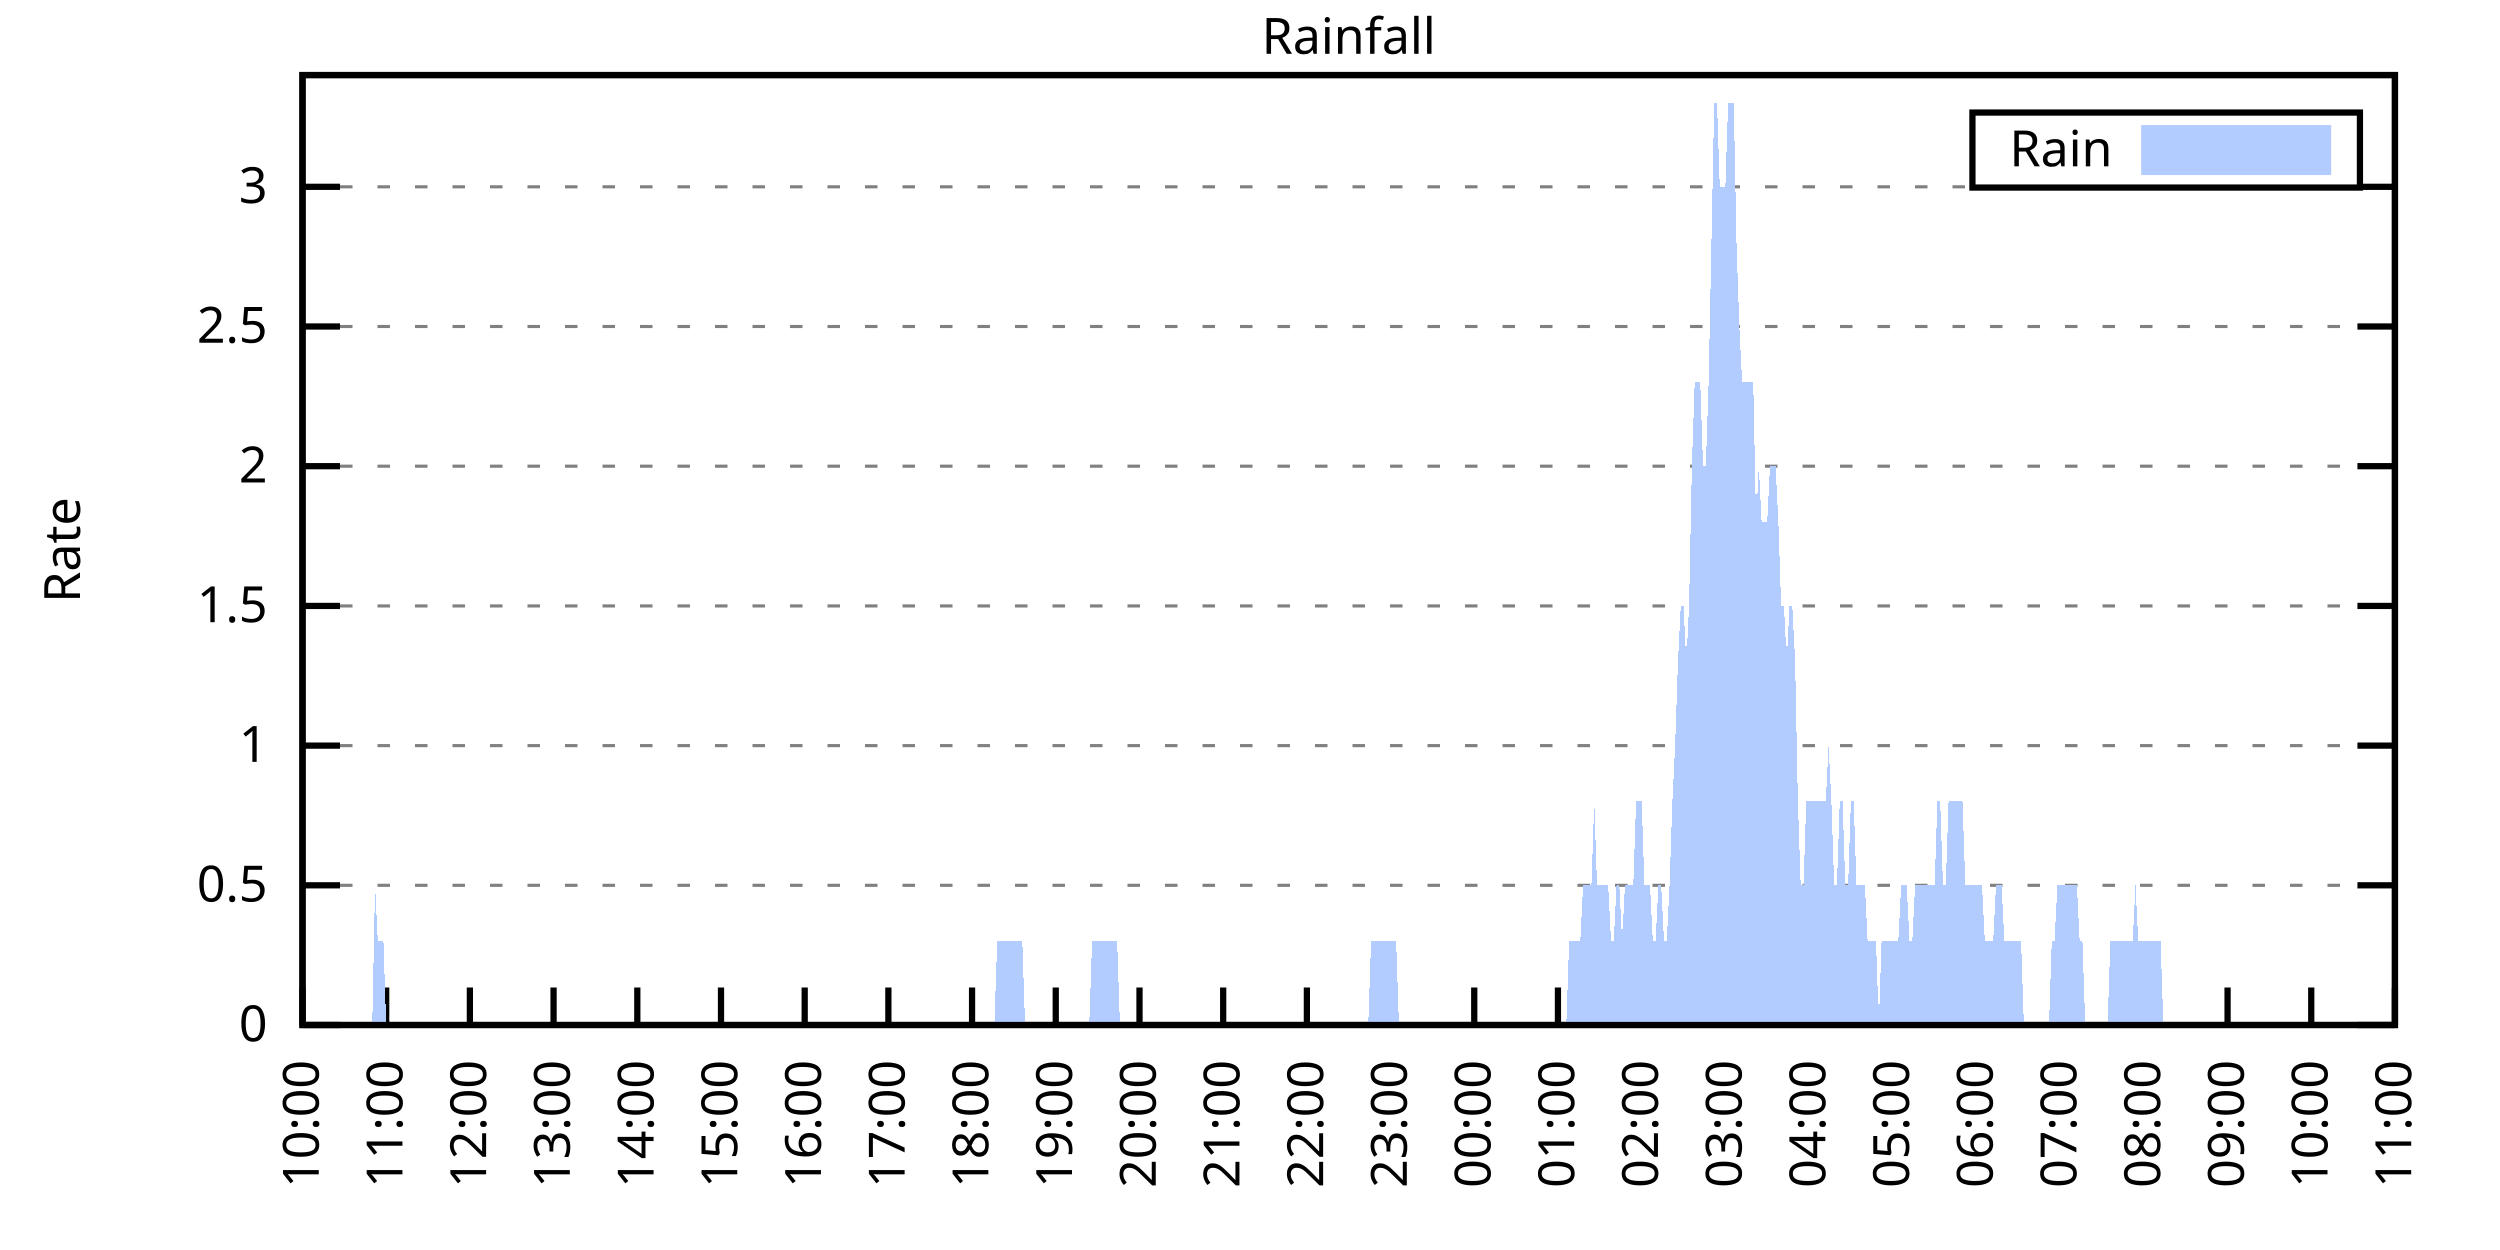
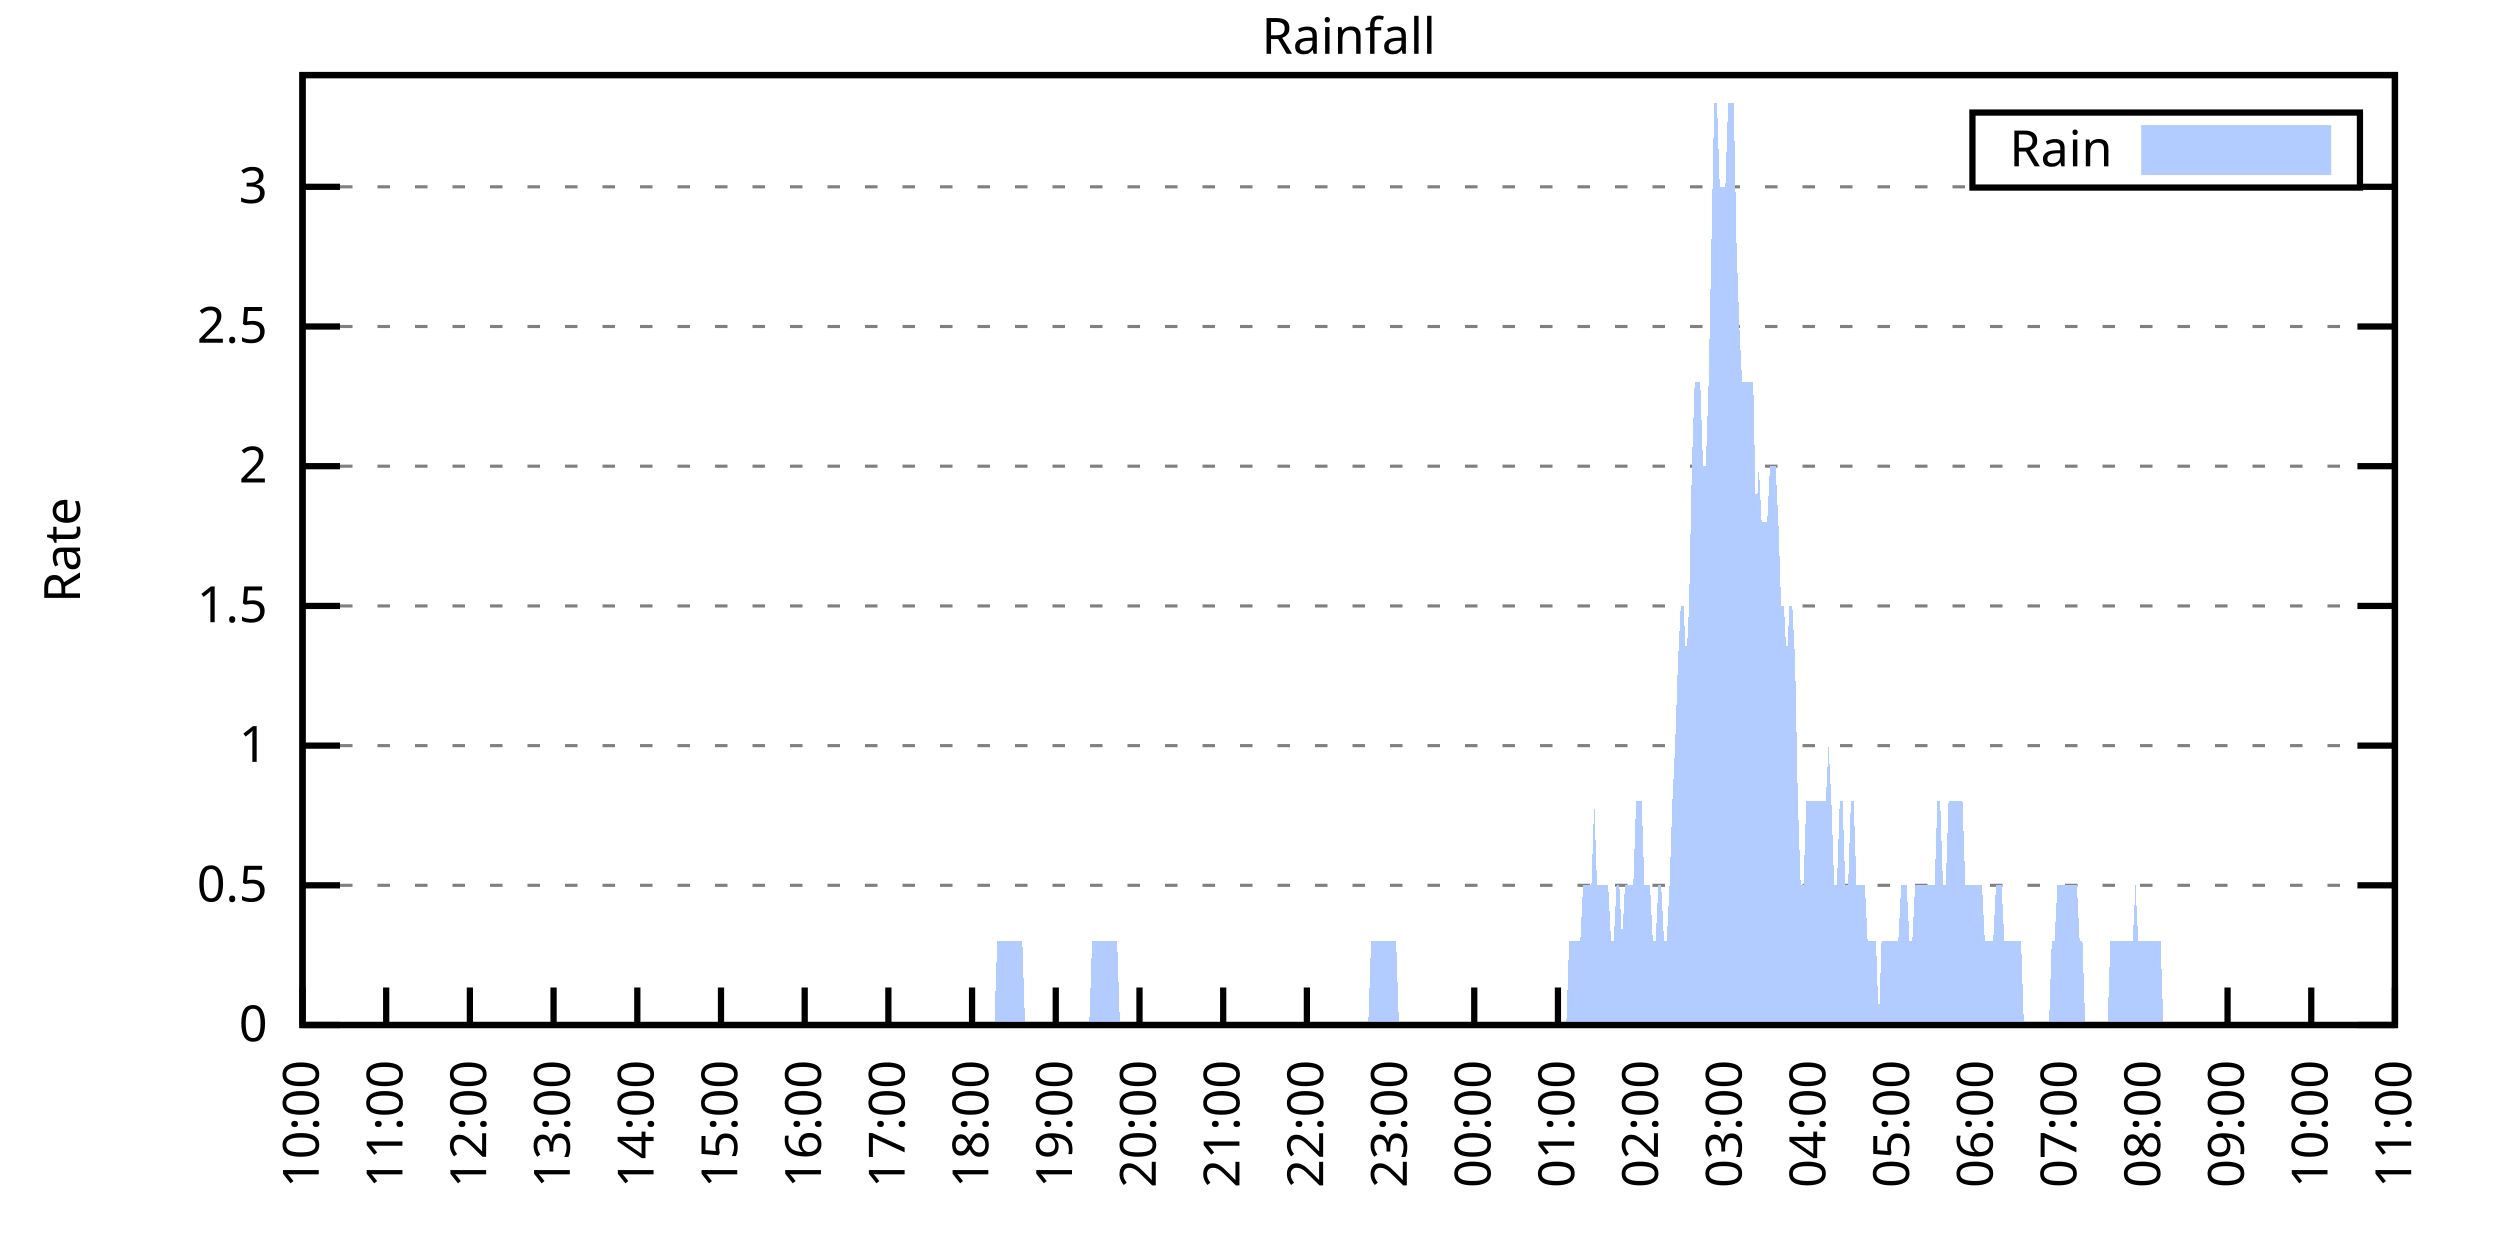
<svg xmlns="http://www.w3.org/2000/svg" xmlns:xlink="http://www.w3.org/1999/xlink" width="400" height="200" viewBox="0 0 400 200">
  <g id="gnuplot_canvas">
    <rect x="0" y="0" width="400" height="200" fill="none" />
    <defs>
      <circle id="gpDot" r="0.5" stroke-width="0.5" stroke="currentColor" />
      <path id="gpPt0" stroke-width="0.333" stroke="currentColor" d="M-1,0 h2 M0,-1 v2" />
      <path id="gpPt1" stroke-width="0.333" stroke="currentColor" d="M-1,-1 L1,1 M1,-1 L-1,1" />
      <path id="gpPt2" stroke-width="0.333" stroke="currentColor" d="M-1,0 L1,0 M0,-1 L0,1 M-1,-1 L1,1 M-1,1 L1,-1" />
      <rect id="gpPt3" stroke-width="0.333" stroke="currentColor" x="-1" y="-1" width="2" height="2" />
      <rect id="gpPt4" stroke-width="0.333" stroke="currentColor" fill="currentColor" x="-1" y="-1" width="2" height="2" />
      <circle id="gpPt5" stroke-width="0.333" stroke="currentColor" cx="0" cy="0" r="1" />
      <use xlink:href="#gpPt5" id="gpPt6" fill="currentColor" stroke="none" />
      <path id="gpPt7" stroke-width="0.333" stroke="currentColor" d="M0,-1.33 L-1.33,0.67 L1.33,0.67 z" />
      <use xlink:href="#gpPt7" id="gpPt8" fill="currentColor" stroke="none" />
      <use xlink:href="#gpPt7" id="gpPt9" stroke="currentColor" transform="rotate(180)" />
      <use xlink:href="#gpPt9" id="gpPt10" fill="currentColor" stroke="none" />
      <use xlink:href="#gpPt3" id="gpPt11" stroke="currentColor" transform="rotate(45)" />
      <use xlink:href="#gpPt11" id="gpPt12" fill="currentColor" stroke="none" />
      <path id="gpPt13" stroke-width="0.333" stroke="currentColor" d="M0,1.330 L1.265,0.411 L0.782,-1.067 L-0.782,-1.076 L-1.265,0.411 z" />
      <use xlink:href="#gpPt13" id="gpPt14" fill="currentColor" stroke="none" />
      <filter id="textbox" filterUnits="objectBoundingBox" x="0" y="0" height="1" width="1">
        <feFlood flood-color="white" flood-opacity="1" result="bgnd" />
        <feComposite in="SourceGraphic" in2="bgnd" operator="atop" />
      </filter>
      <filter id="greybox" filterUnits="objectBoundingBox" x="0" y="0" height="1" width="1">
        <feFlood flood-color="lightgrey" flood-opacity="1" result="grey" />
        <feComposite in="SourceGraphic" in2="grey" operator="atop" />
      </filter>
    </defs>
    <g fill="none" color="white" stroke="currentColor" stroke-width="1.00" stroke-linecap="butt" stroke-linejoin="miter">
</g>
    <g fill="none" color="black" stroke="currentColor" stroke-width="1.00" stroke-linecap="butt" stroke-linejoin="miter">
      <g stroke="none" shape-rendering="crispEdges">
        <polygon fill="rgb(255, 255, 255)" points="48.40,164.00 383.18,164.00 383.18,12.02 48.40,12.02 " />
      </g>
    </g>
    <g fill="none" color="black" stroke="currentColor" stroke-width="1.00" stroke-linecap="butt" stroke-linejoin="miter">
</g>
    <g fill="none" color="black" stroke="black" stroke-width="0.50" stroke-linecap="butt" stroke-linejoin="miter">
</g>
    <g fill="none" color="gray" stroke="currentColor" stroke-width="0.50" stroke-linecap="butt" stroke-linejoin="miter">
      <path stroke="gray" stroke-dasharray="2,4" class="gridline" d="M48.40,164.00 L383.19,164.00  " />
    </g>
    <g fill="none" color="gray" stroke="gray" stroke-width="1.00" stroke-linecap="butt" stroke-linejoin="miter">
</g>
    <g fill="none" color="black" stroke="currentColor" stroke-width="1.00" stroke-linecap="butt" stroke-linejoin="miter">
      <path stroke="black" d="M48.40,164.00 L54.40,164.00 M383.19,164.00 L377.19,164.00  " />
      <g transform="translate(42.80,166.60)" stroke="none" fill="black" font-family="Sans" font-size="8.00" text-anchor="end">
        <text>
          <tspan font-family="Sans"> 0</tspan>
        </text>
      </g>
    </g>
    <g fill="none" color="black" stroke="currentColor" stroke-width="1.00" stroke-linecap="butt" stroke-linejoin="miter">
</g>
    <g fill="none" color="black" stroke="black" stroke-width="0.50" stroke-linecap="butt" stroke-linejoin="miter">
</g>
    <g fill="none" color="gray" stroke="currentColor" stroke-width="0.50" stroke-linecap="butt" stroke-linejoin="miter">
      <path stroke="gray" stroke-dasharray="2,4" class="gridline" d="M48.40,141.65 L383.19,141.65  " />
    </g>
    <g fill="none" color="gray" stroke="gray" stroke-width="1.00" stroke-linecap="butt" stroke-linejoin="miter">
</g>
    <g fill="none" color="black" stroke="currentColor" stroke-width="1.00" stroke-linecap="butt" stroke-linejoin="miter">
      <path stroke="black" d="M48.40,141.65 L54.40,141.65 M383.19,141.65 L377.19,141.65  " />
      <g transform="translate(42.80,144.25)" stroke="none" fill="black" font-family="Sans" font-size="8.00" text-anchor="end">
        <text>
          <tspan font-family="Sans"> 0.5</tspan>
        </text>
      </g>
    </g>
    <g fill="none" color="black" stroke="currentColor" stroke-width="1.00" stroke-linecap="butt" stroke-linejoin="miter">
</g>
    <g fill="none" color="black" stroke="black" stroke-width="0.50" stroke-linecap="butt" stroke-linejoin="miter">
</g>
    <g fill="none" color="gray" stroke="currentColor" stroke-width="0.50" stroke-linecap="butt" stroke-linejoin="miter">
      <path stroke="gray" stroke-dasharray="2,4" class="gridline" d="M48.40,119.30 L383.19,119.30  " />
    </g>
    <g fill="none" color="gray" stroke="gray" stroke-width="1.00" stroke-linecap="butt" stroke-linejoin="miter">
</g>
    <g fill="none" color="black" stroke="currentColor" stroke-width="1.00" stroke-linecap="butt" stroke-linejoin="miter">
      <path stroke="black" d="M48.40,119.30 L54.40,119.30 M383.19,119.30 L377.19,119.30  " />
      <g transform="translate(42.80,121.90)" stroke="none" fill="black" font-family="Sans" font-size="8.00" text-anchor="end">
        <text>
          <tspan font-family="Sans"> 1</tspan>
        </text>
      </g>
    </g>
    <g fill="none" color="black" stroke="currentColor" stroke-width="1.00" stroke-linecap="butt" stroke-linejoin="miter">
</g>
    <g fill="none" color="black" stroke="black" stroke-width="0.50" stroke-linecap="butt" stroke-linejoin="miter">
</g>
    <g fill="none" color="gray" stroke="currentColor" stroke-width="0.50" stroke-linecap="butt" stroke-linejoin="miter">
      <path stroke="gray" stroke-dasharray="2,4" class="gridline" d="M48.40,96.95 L383.19,96.95  " />
    </g>
    <g fill="none" color="gray" stroke="gray" stroke-width="1.00" stroke-linecap="butt" stroke-linejoin="miter">
</g>
    <g fill="none" color="black" stroke="currentColor" stroke-width="1.00" stroke-linecap="butt" stroke-linejoin="miter">
      <path stroke="black" d="M48.40,96.95 L54.40,96.95 M383.19,96.95 L377.19,96.95  " />
      <g transform="translate(42.80,99.55)" stroke="none" fill="black" font-family="Sans" font-size="8.00" text-anchor="end">
        <text>
          <tspan font-family="Sans"> 1.5</tspan>
        </text>
      </g>
    </g>
    <g fill="none" color="black" stroke="currentColor" stroke-width="1.00" stroke-linecap="butt" stroke-linejoin="miter">
</g>
    <g fill="none" color="black" stroke="black" stroke-width="0.50" stroke-linecap="butt" stroke-linejoin="miter">
</g>
    <g fill="none" color="gray" stroke="currentColor" stroke-width="0.50" stroke-linecap="butt" stroke-linejoin="miter">
      <path stroke="gray" stroke-dasharray="2,4" class="gridline" d="M48.40,74.59 L383.19,74.59  " />
    </g>
    <g fill="none" color="gray" stroke="gray" stroke-width="1.00" stroke-linecap="butt" stroke-linejoin="miter">
</g>
    <g fill="none" color="black" stroke="currentColor" stroke-width="1.00" stroke-linecap="butt" stroke-linejoin="miter">
      <path stroke="black" d="M48.40,74.59 L54.40,74.59 M383.19,74.59 L377.19,74.59  " />
      <g transform="translate(42.80,77.19)" stroke="none" fill="black" font-family="Sans" font-size="8.00" text-anchor="end">
        <text>
          <tspan font-family="Sans"> 2</tspan>
        </text>
      </g>
    </g>
    <g fill="none" color="black" stroke="currentColor" stroke-width="1.00" stroke-linecap="butt" stroke-linejoin="miter">
</g>
    <g fill="none" color="black" stroke="black" stroke-width="0.50" stroke-linecap="butt" stroke-linejoin="miter">
</g>
    <g fill="none" color="gray" stroke="currentColor" stroke-width="0.50" stroke-linecap="butt" stroke-linejoin="miter">
      <path stroke="gray" stroke-dasharray="2,4" class="gridline" d="M48.40,52.24 L383.19,52.24  " />
    </g>
    <g fill="none" color="gray" stroke="gray" stroke-width="1.00" stroke-linecap="butt" stroke-linejoin="miter">
</g>
    <g fill="none" color="black" stroke="currentColor" stroke-width="1.00" stroke-linecap="butt" stroke-linejoin="miter">
      <path stroke="black" d="M48.40,52.24 L54.40,52.24 M383.19,52.24 L377.19,52.24  " />
      <g transform="translate(42.80,54.84)" stroke="none" fill="black" font-family="Sans" font-size="8.00" text-anchor="end">
        <text>
          <tspan font-family="Sans"> 2.5</tspan>
        </text>
      </g>
    </g>
    <g fill="none" color="black" stroke="currentColor" stroke-width="1.00" stroke-linecap="butt" stroke-linejoin="miter">
</g>
    <g fill="none" color="black" stroke="black" stroke-width="0.50" stroke-linecap="butt" stroke-linejoin="miter">
</g>
    <g fill="none" color="gray" stroke="currentColor" stroke-width="0.50" stroke-linecap="butt" stroke-linejoin="miter">
      <path stroke="gray" stroke-dasharray="2,4" class="gridline" d="M48.40,29.89 L315.59,29.89 M377.59,29.89 L383.19,29.89  " />
    </g>
    <g fill="none" color="gray" stroke="gray" stroke-width="1.00" stroke-linecap="butt" stroke-linejoin="miter">
</g>
    <g fill="none" color="black" stroke="currentColor" stroke-width="1.00" stroke-linecap="butt" stroke-linejoin="miter">
      <path stroke="black" d="M48.40,29.89 L54.40,29.89 M383.19,29.89 L377.19,29.89  " />
      <g transform="translate(42.80,32.49)" stroke="none" fill="black" font-family="Sans" font-size="8.00" text-anchor="end">
        <text>
          <tspan font-family="Sans"> 3</tspan>
        </text>
      </g>
    </g>
    <g fill="none" color="black" stroke="currentColor" stroke-width="1.00" stroke-linecap="butt" stroke-linejoin="miter">
      <path stroke="black" d="M48.40,164.00 L48.40,158.00  " />
      <g transform="translate(51.00,169.60) rotate(270.00)" stroke="none" fill="black" font-family="Sans" font-size="8.00" text-anchor="end">
        <text>
          <tspan font-family="Sans">10:00</tspan>
        </text>
      </g>
    </g>
    <g fill="none" color="black" stroke="currentColor" stroke-width="1.00" stroke-linecap="butt" stroke-linejoin="miter">
      <path stroke="black" d="M61.79,164.00 L61.79,158.00  " />
      <g transform="translate(64.39,169.60) rotate(270.00)" stroke="none" fill="black" font-family="Sans" font-size="8.00" text-anchor="end">
        <text>
          <tspan font-family="Sans">11:00</tspan>
        </text>
      </g>
    </g>
    <g fill="none" color="black" stroke="currentColor" stroke-width="1.00" stroke-linecap="butt" stroke-linejoin="miter">
      <path stroke="black" d="M75.18,164.00 L75.18,158.00  " />
      <g transform="translate(77.78,169.60) rotate(270.00)" stroke="none" fill="black" font-family="Sans" font-size="8.00" text-anchor="end">
        <text>
          <tspan font-family="Sans">12:00</tspan>
        </text>
      </g>
    </g>
    <g fill="none" color="black" stroke="currentColor" stroke-width="1.00" stroke-linecap="butt" stroke-linejoin="miter">
      <path stroke="black" d="M88.57,164.00 L88.57,158.00  " />
      <g transform="translate(91.17,169.60) rotate(270.00)" stroke="none" fill="black" font-family="Sans" font-size="8.00" text-anchor="end">
        <text>
          <tspan font-family="Sans">13:00</tspan>
        </text>
      </g>
    </g>
    <g fill="none" color="black" stroke="currentColor" stroke-width="1.00" stroke-linecap="butt" stroke-linejoin="miter">
      <path stroke="black" d="M101.97,164.00 L101.97,158.00  " />
      <g transform="translate(104.57,169.60) rotate(270.00)" stroke="none" fill="black" font-family="Sans" font-size="8.00" text-anchor="end">
        <text>
          <tspan font-family="Sans">14:00</tspan>
        </text>
      </g>
    </g>
    <g fill="none" color="black" stroke="currentColor" stroke-width="1.00" stroke-linecap="butt" stroke-linejoin="miter">
      <path stroke="black" d="M115.36,164.00 L115.36,158.00  " />
      <g transform="translate(117.96,169.60) rotate(270.00)" stroke="none" fill="black" font-family="Sans" font-size="8.00" text-anchor="end">
        <text>
          <tspan font-family="Sans">15:00</tspan>
        </text>
      </g>
    </g>
    <g fill="none" color="black" stroke="currentColor" stroke-width="1.00" stroke-linecap="butt" stroke-linejoin="miter">
      <path stroke="black" d="M128.75,164.00 L128.75,158.00  " />
      <g transform="translate(131.35,169.60) rotate(270.00)" stroke="none" fill="black" font-family="Sans" font-size="8.00" text-anchor="end">
        <text>
          <tspan font-family="Sans">16:00</tspan>
        </text>
      </g>
    </g>
    <g fill="none" color="black" stroke="currentColor" stroke-width="1.00" stroke-linecap="butt" stroke-linejoin="miter">
      <path stroke="black" d="M142.14,164.00 L142.14,158.00  " />
      <g transform="translate(144.74,169.60) rotate(270.00)" stroke="none" fill="black" font-family="Sans" font-size="8.00" text-anchor="end">
        <text>
          <tspan font-family="Sans">17:00</tspan>
        </text>
      </g>
    </g>
    <g fill="none" color="black" stroke="currentColor" stroke-width="1.00" stroke-linecap="butt" stroke-linejoin="miter">
      <path stroke="black" d="M155.53,164.00 L155.53,158.00  " />
      <g transform="translate(158.13,169.60) rotate(270.00)" stroke="none" fill="black" font-family="Sans" font-size="8.00" text-anchor="end">
        <text>
          <tspan font-family="Sans">18:00</tspan>
        </text>
      </g>
    </g>
    <g fill="none" color="black" stroke="currentColor" stroke-width="1.00" stroke-linecap="butt" stroke-linejoin="miter">
      <path stroke="black" d="M168.92,164.00 L168.92,158.00  " />
      <g transform="translate(171.52,169.60) rotate(270.00)" stroke="none" fill="black" font-family="Sans" font-size="8.00" text-anchor="end">
        <text>
          <tspan font-family="Sans">19:00</tspan>
        </text>
      </g>
    </g>
    <g fill="none" color="black" stroke="currentColor" stroke-width="1.00" stroke-linecap="butt" stroke-linejoin="miter">
      <path stroke="black" d="M182.32,164.00 L182.32,158.00  " />
      <g transform="translate(184.92,169.60) rotate(270.00)" stroke="none" fill="black" font-family="Sans" font-size="8.00" text-anchor="end">
        <text>
          <tspan font-family="Sans">20:00</tspan>
        </text>
      </g>
    </g>
    <g fill="none" color="black" stroke="currentColor" stroke-width="1.00" stroke-linecap="butt" stroke-linejoin="miter">
      <path stroke="black" d="M195.71,164.00 L195.71,158.00  " />
      <g transform="translate(198.31,169.60) rotate(270.00)" stroke="none" fill="black" font-family="Sans" font-size="8.00" text-anchor="end">
        <text>
          <tspan font-family="Sans">21:00</tspan>
        </text>
      </g>
    </g>
    <g fill="none" color="black" stroke="currentColor" stroke-width="1.00" stroke-linecap="butt" stroke-linejoin="miter">
      <path stroke="black" d="M209.10,164.00 L209.10,158.00  " />
      <g transform="translate(211.70,169.60) rotate(270.00)" stroke="none" fill="black" font-family="Sans" font-size="8.00" text-anchor="end">
        <text>
          <tspan font-family="Sans">22:00</tspan>
        </text>
      </g>
    </g>
    <g fill="none" color="black" stroke="currentColor" stroke-width="1.00" stroke-linecap="butt" stroke-linejoin="miter">
      <path stroke="black" d="M222.49,164.00 L222.49,158.00  " />
      <g transform="translate(225.09,169.60) rotate(270.00)" stroke="none" fill="black" font-family="Sans" font-size="8.00" text-anchor="end">
        <text>
          <tspan font-family="Sans">23:00</tspan>
        </text>
      </g>
    </g>
    <g fill="none" color="black" stroke="currentColor" stroke-width="1.00" stroke-linecap="butt" stroke-linejoin="miter">
      <path stroke="black" d="M235.88,164.00 L235.88,158.00  " />
      <g transform="translate(238.48,169.60) rotate(270.00)" stroke="none" fill="black" font-family="Sans" font-size="8.00" text-anchor="end">
        <text>
          <tspan font-family="Sans">00:00</tspan>
        </text>
      </g>
    </g>
    <g fill="none" color="black" stroke="currentColor" stroke-width="1.00" stroke-linecap="butt" stroke-linejoin="miter">
      <path stroke="black" d="M249.27,164.00 L249.27,158.00  " />
      <g transform="translate(251.87,169.60) rotate(270.00)" stroke="none" fill="black" font-family="Sans" font-size="8.00" text-anchor="end">
        <text>
          <tspan font-family="Sans">01:00</tspan>
        </text>
      </g>
    </g>
    <g fill="none" color="black" stroke="currentColor" stroke-width="1.00" stroke-linecap="butt" stroke-linejoin="miter">
      <path stroke="black" d="M262.67,164.00 L262.67,158.00  " />
      <g transform="translate(265.27,169.60) rotate(270.00)" stroke="none" fill="black" font-family="Sans" font-size="8.00" text-anchor="end">
        <text>
          <tspan font-family="Sans">02:00</tspan>
        </text>
      </g>
    </g>
    <g fill="none" color="black" stroke="currentColor" stroke-width="1.00" stroke-linecap="butt" stroke-linejoin="miter">
      <path stroke="black" d="M276.06,164.00 L276.06,158.00  " />
      <g transform="translate(278.66,169.60) rotate(270.00)" stroke="none" fill="black" font-family="Sans" font-size="8.00" text-anchor="end">
        <text>
          <tspan font-family="Sans">03:00</tspan>
        </text>
      </g>
    </g>
    <g fill="none" color="black" stroke="currentColor" stroke-width="1.00" stroke-linecap="butt" stroke-linejoin="miter">
      <path stroke="black" d="M289.45,164.00 L289.45,158.00  " />
      <g transform="translate(292.05,169.60) rotate(270.00)" stroke="none" fill="black" font-family="Sans" font-size="8.00" text-anchor="end">
        <text>
          <tspan font-family="Sans">04:00</tspan>
        </text>
      </g>
    </g>
    <g fill="none" color="black" stroke="currentColor" stroke-width="1.00" stroke-linecap="butt" stroke-linejoin="miter">
      <path stroke="black" d="M302.84,164.00 L302.84,158.00  " />
      <g transform="translate(305.44,169.60) rotate(270.00)" stroke="none" fill="black" font-family="Sans" font-size="8.00" text-anchor="end">
        <text>
          <tspan font-family="Sans">05:00</tspan>
        </text>
      </g>
    </g>
    <g fill="none" color="black" stroke="currentColor" stroke-width="1.00" stroke-linecap="butt" stroke-linejoin="miter">
      <path stroke="black" d="M316.23,164.00 L316.23,158.00  " />
      <g transform="translate(318.83,169.60) rotate(270.00)" stroke="none" fill="black" font-family="Sans" font-size="8.00" text-anchor="end">
        <text>
          <tspan font-family="Sans">06:00</tspan>
        </text>
      </g>
    </g>
    <g fill="none" color="black" stroke="currentColor" stroke-width="1.00" stroke-linecap="butt" stroke-linejoin="miter">
      <path stroke="black" d="M329.62,164.00 L329.62,158.00  " />
      <g transform="translate(332.22,169.60) rotate(270.00)" stroke="none" fill="black" font-family="Sans" font-size="8.00" text-anchor="end">
        <text>
          <tspan font-family="Sans">07:00</tspan>
        </text>
      </g>
    </g>
    <g fill="none" color="black" stroke="currentColor" stroke-width="1.00" stroke-linecap="butt" stroke-linejoin="miter">
      <path stroke="black" d="M343.02,164.00 L343.02,158.00  " />
      <g transform="translate(345.62,169.60) rotate(270.00)" stroke="none" fill="black" font-family="Sans" font-size="8.00" text-anchor="end">
        <text>
          <tspan font-family="Sans">08:00</tspan>
        </text>
      </g>
    </g>
    <g fill="none" color="black" stroke="currentColor" stroke-width="1.00" stroke-linecap="butt" stroke-linejoin="miter">
      <path stroke="black" d="M356.41,164.00 L356.41,158.00  " />
      <g transform="translate(359.01,169.60) rotate(270.00)" stroke="none" fill="black" font-family="Sans" font-size="8.00" text-anchor="end">
        <text>
          <tspan font-family="Sans">09:00</tspan>
        </text>
      </g>
    </g>
    <g fill="none" color="black" stroke="currentColor" stroke-width="1.00" stroke-linecap="butt" stroke-linejoin="miter">
      <path stroke="black" d="M369.80,164.00 L369.80,158.00  " />
      <g transform="translate(372.40,169.60) rotate(270.00)" stroke="none" fill="black" font-family="Sans" font-size="8.00" text-anchor="end">
        <text>
          <tspan font-family="Sans">10:00</tspan>
        </text>
      </g>
    </g>
    <g fill="none" color="black" stroke="currentColor" stroke-width="1.00" stroke-linecap="butt" stroke-linejoin="miter">
      <path stroke="black" d="M383.19,164.00 L383.19,158.00  " />
      <g transform="translate(385.79,169.60) rotate(270.00)" stroke="none" fill="black" font-family="Sans" font-size="8.00" text-anchor="end">
        <text>
          <tspan font-family="Sans">11:00</tspan>
        </text>
      </g>
    </g>
    <g fill="none" color="black" stroke="currentColor" stroke-width="1.00" stroke-linecap="butt" stroke-linejoin="miter">
</g>
    <g fill="none" color="black" stroke="currentColor" stroke-width="1.00" stroke-linecap="butt" stroke-linejoin="miter">
      <path stroke="black" d="M48.40,12.01 L48.40,164.00 L383.19,164.00 L383.19,12.01 L48.40,12.01 Z  " />
    </g>
    <g fill="none" color="black" stroke="currentColor" stroke-width="1.00" stroke-linecap="butt" stroke-linejoin="miter">
</g>
    <g fill="none" color="black" stroke="currentColor" stroke-width="1.00" stroke-linecap="butt" stroke-linejoin="miter">
      <path stroke="black" d="M315.59,30.01 L315.59,18.01 L377.59,18.01 L377.59,30.01 L315.59,30.01 Z  " />
    </g>
    <g id="Rainfall_plot_1">
      <g fill="none" color="white" stroke="black" stroke-width="2.00" stroke-linecap="butt" stroke-linejoin="miter">
</g>
      <g fill="none" color="black" stroke="currentColor" stroke-width="2.00" stroke-linecap="butt" stroke-linejoin="miter">
        <g transform="translate(337.99,26.61)" stroke="none" fill="black" font-family="Sans" font-size="8.00" text-anchor="end">
          <text>
            <tspan font-family="Sans">Rain</tspan>
          </text>
        </g>
      </g>
      <g fill="none" color="black" stroke="currentColor" stroke-width="2.00" stroke-linecap="butt" stroke-linejoin="miter">
        <g stroke="none" shape-rendering="crispEdges">
          <polygon fill="rgb(178, 204, 255)" points="343.59,27.01 371.99,27.01 371.99,21.01 343.59,21.01 " />
        </g>
        <path stroke="rgb(178, 204, 255)" d="M343.59,27.01 L371.99,27.01 L371.99,21.01 L343.59,21.01 L343.59,27.01 Z  " />
      </g>
      <g fill="none" color="black" stroke="currentColor" stroke-width="2.00" stroke-linecap="butt" stroke-linejoin="miter">
        <g stroke="none" shape-rendering="crispEdges">
-           <polygon fill="rgb(178, 204, 255)" points="55.54,164.00 55.99,164.00 56.43,164.00 56.88,164.00 57.33,164.00 57.77,164.00 58.22,164.00 58.67,164.00 59.11,164.00 59.56,164.00 60.01,141.65 60.45,150.59 60.90,150.59 61.35,150.59 61.79,164.00 62.24,164.00 62.68,164.00 63.13,164.00 63.58,164.00 64.02,164.00 64.47,164.00 64.92,164.00 65.36,164.00 65.81,164.00 66.26,164.00 66.70,164.00 67.15,164.00 67.59,164.00 68.04,164.00 68.49,164.00 68.93,164.00 69.38,164.00 69.83,164.00 70.27,164.00 70.72,164.00 71.17,164.00 71.61,164.00 72.06,164.00 72.50,164.00 72.95,164.00 73.40,164.00 73.84,164.00 74.29,164.00 74.74,164.00 75.18,164.00 75.63,164.00 76.08,164.00 76.52,164.00 76.97,164.00 77.42,164.00 77.86,164.00 78.31,164.00 78.75,164.00 79.20,164.00 79.65,164.00 80.09,164.00 80.54,164.00 80.99,164.00 81.43,164.00 81.88,164.00 82.33,164.00 82.77,164.00 83.22,164.00 83.66,164.00 84.11,164.00 84.56,164.00 85.00,164.00 85.45,164.00 85.90,164.00 86.34,164.00 86.79,164.00 87.24,164.00 87.68,164.00 88.13,164.00 88.57,164.00 89.02,164.00 89.47,164.00 89.91,164.00 90.36,164.00 90.81,164.00 91.25,164.00 91.70,164.00 92.15,164.00 92.59,164.00 93.04,164.00 93.49,164.00 93.93,164.00 94.38,164.00 94.82,164.00 95.27,164.00 95.72,164.00 96.16,164.00 96.61,164.00 97.06,164.00 97.50,164.00 97.95,164.00 98.40,164.00 98.84,164.00 99.29,164.00 99.73,164.00 100.18,164.00 100.63,164.00 101.07,164.00 101.52,164.00 101.97,164.00 102.41,164.00 102.86,164.00 103.31,164.00 103.75,164.00 104.20,164.00 104.64,164.00 105.09,164.00 105.54,164.00 105.98,164.00 106.43,164.00 106.88,164.00 107.32,164.00 107.77,164.00 108.22,164.00 108.66,164.00 109.11,164.00 109.55,164.00 110.00,164.00 110.45,164.00 110.89,164.00 111.34,164.00 111.79,164.00 112.23,164.00 112.68,164.00 113.13,164.00 113.57,164.00 114.02,164.00 114.47,164.00 114.91,164.00 115.36,164.00 115.80,164.00 116.25,164.00 116.70,164.00 117.14,164.00 117.59,164.00 118.04,164.00 118.48,164.00 118.93,164.00 119.38,164.00 119.82,164.00 120.27,164.00 120.71,164.00 121.16,164.00 121.61,164.00 122.05,164.00 122.50,164.00 122.95,164.00 123.39,164.00 123.84,164.00 124.29,164.00 124.73,164.00 125.18,164.00 125.62,164.00 126.07,164.00 126.52,164.00 126.96,164.00 127.41,164.00 127.86,164.00 128.30,164.00 128.75,164.00 129.20,164.00 129.64,164.00 130.09,164.00 130.54,164.00 130.98,164.00 131.43,164.00 131.87,164.00 132.32,164.00 132.77,164.00 133.21,164.00 133.66,164.00 134.11,164.00 134.55,164.00 135.00,164.00 135.45,164.00 135.89,164.00 136.34,164.00 136.78,164.00 137.23,164.00 137.68,164.00 138.12,164.00 138.57,164.00 139.02,164.00 139.46,164.00 139.91,164.00 140.36,164.00 140.80,164.00 141.25,164.00 141.69,164.00 142.14,164.00 142.59,164.00 143.03,164.00 143.48,164.00 143.93,164.00 144.37,164.00 144.82,164.00 145.27,164.00 145.71,164.00 146.16,164.00 146.61,164.00 147.05,164.00 147.50,164.00 147.94,164.00 148.39,164.00 148.84,164.00 149.28,164.00 149.73,164.00 150.18,164.00 150.62,164.00 151.07,164.00 151.52,164.00 151.96,164.00 152.41,164.00 152.85,164.00 153.30,164.00 153.75,164.00 154.19,164.00 154.64,164.00 155.09,164.00 155.53,164.00 155.98,164.00 156.43,164.00 156.87,164.00 157.32,164.00 157.76,164.00 158.21,164.00 158.66,164.00 159.10,164.00 159.55,150.59 160.00,150.59 160.44,150.59 160.89,150.59 161.34,150.59 161.78,150.59 162.23,150.59 162.67,150.59 163.12,150.59 163.57,150.59 164.01,164.00 164.46,164.00 164.91,164.00 165.35,164.00 165.80,164.00 166.25,164.00 166.69,164.00 167.14,164.00 167.59,164.00 168.03,164.00 168.48,164.00 168.92,164.00 169.37,164.00 169.82,164.00 170.26,164.00 170.71,164.00 171.16,164.00 171.60,164.00 172.05,164.00 172.50,164.00 172.94,164.00 173.39,164.00 173.83,164.00 174.28,164.00 174.73,150.59 175.17,150.59 175.62,150.59 176.07,150.59 176.51,150.59 176.96,150.59 177.41,150.59 177.85,150.59 178.30,150.59 178.74,150.59 179.19,164.00 179.64,164.00 180.08,164.00 180.53,164.00 180.98,164.00 181.42,164.00 181.87,164.00 182.32,164.00 182.76,164.00 183.21,164.00 183.66,164.00 184.10,164.00 184.55,164.00 184.99,164.00 185.44,164.00 185.89,164.00 186.33,164.00 186.78,164.00 187.23,164.00 187.67,164.00 188.12,164.00 188.57,164.00 189.01,164.00 189.46,164.00 189.90,164.00 190.35,164.00 190.80,164.00 191.24,164.00 191.69,164.00 192.14,164.00 192.58,164.00 193.03,164.00 193.48,164.00 193.92,164.00 194.37,164.00 194.81,164.00 195.26,164.00 195.71,164.00 196.15,164.00 196.60,164.00 197.05,164.00 197.49,164.00 197.94,164.00 198.39,164.00 198.83,164.00 199.28,164.00 199.73,164.00 200.17,164.00 200.62,164.00 201.06,164.00 201.51,164.00 201.96,164.00 202.40,164.00 202.85,164.00 203.30,164.00 203.74,164.00 204.19,164.00 204.64,164.00 205.08,164.00 205.53,164.00 205.97,164.00 206.42,164.00 206.87,164.00 207.31,164.00 207.76,164.00 208.21,164.00 208.65,164.00 209.10,164.00 209.55,164.00 209.99,164.00 210.44,164.00 210.88,164.00 211.33,164.00 211.78,164.00 212.22,164.00 212.67,164.00 213.12,164.00 213.56,164.00 214.01,164.00 214.46,164.00 214.90,164.00 215.35,164.00 215.80,164.00 216.24,164.00 216.69,164.00 217.13,164.00 217.58,164.00 218.03,164.00 218.47,164.00 218.92,164.00 219.37,150.59 219.81,150.59 220.26,150.59 220.71,150.59 221.15,150.59 221.60,150.59 222.04,150.59 222.49,150.59 222.94,150.59 223.38,150.59 223.83,164.00 224.28,164.00 224.72,164.00 225.17,164.00 225.62,164.00 226.06,164.00 226.51,164.00 226.95,164.00 227.40,164.00 227.85,164.00 228.29,164.00 228.74,164.00 229.19,164.00 229.63,164.00 230.08,164.00 230.53,164.00 230.97,164.00 231.42,164.00 231.86,164.00 232.31,164.00 232.76,164.00 233.20,164.00 233.65,164.00 234.10,164.00 234.54,164.00 234.99,164.00 235.44,164.00 235.88,164.00 236.33,164.00 236.78,164.00 237.22,164.00 237.67,164.00 238.11,164.00 238.56,164.00 239.01,164.00 239.45,164.00 239.90,164.00 240.35,164.00 240.79,164.00 241.24,164.00 241.69,164.00 242.13,164.00 242.58,164.00 243.02,164.00 243.47,164.00 243.92,164.00 244.36,164.00 244.81,164.00 245.26,164.00 245.70,164.00 246.15,164.00 246.60,164.00 247.04,164.00 247.49,164.00 247.93,164.00 248.38,164.00 248.83,164.00 249.27,164.00 249.72,164.00 250.17,164.00 250.61,164.00 251.06,150.59 251.51,150.59 251.95,150.59 252.40,150.59 252.85,150.59 253.29,141.65 253.74,141.65 254.18,141.65 254.63,141.65 255.08,128.24 255.52,141.65 255.97,141.65 256.42,141.65 256.86,141.65 257.31,141.65 257.76,150.59 258.20,150.59 258.65,141.65 259.09,141.65 259.54,150.59 259.99,141.65 260.43,141.65 260.88,141.65 261.33,141.65 261.77,128.24 262.22,128.24 262.67,128.24 263.11,141.65 263.56,141.65 264.00,141.65 264.45,150.59 264.90,150.59 265.34,141.65 265.79,141.65 266.24,150.59 266.68,150.59 267.13,141.65 267.58,128.24 268.02,119.30 268.47,105.89 268.92,96.95 269.36,96.95 269.81,105.89 270.25,96.95 270.70,74.59 271.15,61.18 271.59,61.18 272.04,61.18 272.49,74.59 272.93,74.59 273.38,61.18 273.83,38.83 274.27,16.48 274.72,16.48 275.16,29.89 275.61,29.89 276.06,29.89 276.50,16.48 276.95,16.48 277.40,16.48 277.84,38.83 278.29,52.24 278.74,61.18 279.18,61.18 279.63,61.18 280.07,61.18 280.52,61.18 280.97,83.53 281.41,74.59 281.86,83.53 282.31,83.53 282.75,83.53 283.20,74.59 283.65,74.59 284.09,74.59 284.54,83.53 284.98,96.95 285.43,96.95 285.88,105.89 286.32,96.95 286.77,96.95 287.22,105.89 287.66,128.24 288.11,141.65 288.56,141.65 289.00,128.24 289.45,128.24 289.90,128.24 290.34,128.24 290.79,128.24 291.23,128.24 291.68,128.24 292.13,128.24 292.57,119.30 293.02,128.24 293.47,141.65 293.91,141.65 294.36,128.24 294.81,128.24 295.25,141.65 295.70,141.65 296.14,128.24 296.59,128.24 297.04,141.65 297.48,141.65 297.93,141.65 298.38,141.65 298.82,150.59 299.27,150.59 299.72,150.59 300.16,150.59 300.61,164.00 301.05,150.59 301.50,150.59 301.95,150.59 302.39,150.59 302.84,150.59 303.29,150.59 303.73,150.59 304.18,141.65 304.63,141.65 305.07,141.65 305.52,150.59 305.97,150.59 306.41,141.65 306.86,141.65 307.30,141.65 307.75,141.65 308.20,141.65 308.64,141.65 309.09,141.65 309.54,141.65 309.98,128.24 310.43,128.24 310.88,141.65 311.32,141.65 311.77,128.24 312.21,128.24 312.66,128.24 313.11,128.24 313.55,128.24 314.00,128.24 314.45,141.65 314.89,141.65 315.34,141.65 315.79,141.65 316.23,141.65 316.68,141.65 317.12,141.65 317.57,150.59 318.02,150.59 318.46,150.59 318.91,150.59 319.36,141.65 319.80,141.65 320.25,141.65 320.70,150.59 321.14,150.59 321.59,150.59 322.04,150.59 322.48,150.59 322.93,150.59 323.37,150.59 323.82,164.00 324.27,164.00 324.71,164.00 325.16,164.00 325.61,164.00 326.05,164.00 326.50,164.00 326.95,164.00 327.39,164.00 327.84,164.00 328.28,150.59 328.73,150.59 329.18,141.65 329.62,141.65 330.07,141.65 330.52,141.65 330.96,141.65 331.41,141.65 331.86,141.65 332.30,141.65 332.75,150.59 333.19,150.59 333.64,164.00 334.09,164.00 334.53,164.00 334.98,164.00 335.43,164.00 335.87,164.00 336.32,164.00 336.77,164.00 337.21,164.00 337.66,150.59 338.10,150.59 338.55,150.59 339.00,150.59 339.44,150.59 339.89,150.59 340.34,150.59 340.78,150.59 341.23,150.59 341.68,141.65 342.12,150.59 342.57,150.59 343.02,150.59 343.46,150.59 343.91,150.59 344.35,150.59 344.80,150.59 345.25,150.59 345.69,150.59 346.14,164.00 346.59,164.00 347.03,164.00 347.48,164.00 347.93,164.00 348.37,164.00 348.82,164.00 349.26,164.00 349.71,164.00 350.16,164.00 350.60,164.00 351.05,164.00 351.50,164.00 351.94,164.00 352.39,164.00 352.84,164.00 353.28,164.00 353.73,164.00 354.17,164.00 354.62,164.00 355.07,164.00 355.51,164.00 355.96,164.00 356.41,164.00 356.85,164.00 357.30,164.00 357.75,164.00 358.19,164.00 358.64,164.00 359.09,164.00 359.53,164.00 359.98,164.00 360.42,164.00 360.87,164.00 361.32,164.00 361.76,164.00 362.21,164.00 362.66,164.00 363.10,164.00 363.55,164.00 364.00,164.00 364.44,164.00 364.89,164.00 365.33,164.00 365.78,164.00 366.23,164.00 366.67,164.00 367.12,164.00 367.57,164.00 368.01,164.00 368.46,164.00 368.91,164.00 369.35,164.00 369.80,164.00 370.24,164.00 370.69,164.00 371.14,164.00 371.58,164.00 372.03,164.00 372.48,164.00 372.92,164.00 373.37,164.00 373.82,164.00 374.26,164.00 374.71,164.00 375.16,164.00 375.60,164.00 376.05,164.00 376.49,164.00 376.49,164.00 55.54,164.00 " />
+           <polygon fill="rgb(178, 204, 255)" points="58.67,164.00 59.11,164.00 59.56,164.00 60.01,164.00 60.45,164.00 60.90,164.00 61.35,164.00 61.79,164.00 62.24,164.00 62.68,164.00 63.13,164.00 63.58,164.00 64.02,164.00 64.47,164.00 64.92,164.00 65.36,164.00 65.81,164.00 66.26,164.00 66.70,164.00 67.15,164.00 67.59,164.00 68.04,164.00 68.49,164.00 68.93,164.00 69.38,164.00 69.83,164.00 70.27,164.00 70.72,164.00 71.17,164.00 71.61,164.00 72.06,164.00 72.50,164.00 72.95,164.00 73.40,164.00 73.84,164.00 74.29,164.00 74.74,164.00 75.18,164.00 75.63,164.00 76.08,164.00 76.52,164.00 76.97,164.00 77.42,164.00 77.86,164.00 78.31,164.00 78.75,164.00 79.20,164.00 79.65,164.00 80.09,164.00 80.54,164.00 80.99,164.00 81.43,164.00 81.88,164.00 82.33,164.00 82.77,164.00 83.22,164.00 83.66,164.00 84.11,164.00 84.56,164.00 85.00,164.00 85.45,164.00 85.90,164.00 86.34,164.00 86.79,164.00 87.24,164.00 87.68,164.00 88.13,164.00 88.57,164.00 89.02,164.00 89.47,164.00 89.91,164.00 90.36,164.00 90.81,164.00 91.25,164.00 91.70,164.00 92.15,164.00 92.59,164.00 93.04,164.00 93.49,164.00 93.93,164.00 94.38,164.00 94.82,164.00 95.27,164.00 95.72,164.00 96.16,164.00 96.61,164.00 97.06,164.00 97.50,164.00 97.95,164.00 98.40,164.00 98.84,164.00 99.29,164.00 99.73,164.00 100.18,164.00 100.63,164.00 101.07,164.00 101.52,164.00 101.97,164.00 102.41,164.00 102.86,164.00 103.31,164.00 103.75,164.00 104.20,164.00 104.64,164.00 105.09,164.00 105.54,164.00 105.98,164.00 106.43,164.00 106.88,164.00 107.32,164.00 107.77,164.00 108.22,164.00 108.66,164.00 109.11,164.00 109.55,164.00 110.00,164.00 110.45,164.00 110.89,164.00 111.34,164.00 111.79,164.00 112.23,164.00 112.68,164.00 113.13,164.00 113.57,164.00 114.02,164.00 114.47,164.00 114.91,164.00 115.36,164.00 115.80,164.00 116.25,164.00 116.70,164.00 117.14,164.00 117.59,164.00 118.04,164.00 118.48,164.00 118.93,164.00 119.38,164.00 119.82,164.00 120.27,164.00 120.71,164.00 121.16,164.00 121.61,164.00 122.05,164.00 122.50,164.00 122.95,164.00 123.39,164.00 123.84,164.00 124.29,164.00 124.73,164.00 125.18,164.00 125.62,164.00 126.07,164.00 126.52,164.00 126.96,164.00 127.41,164.00 127.86,164.00 128.30,164.00 128.75,164.00 129.20,164.00 129.64,164.00 130.09,164.00 130.54,164.00 130.98,164.00 131.43,164.00 131.87,164.00 132.32,164.00 132.77,164.00 133.21,164.00 133.66,164.00 134.11,164.00 134.55,164.00 135.00,164.00 135.45,164.00 135.89,164.00 136.34,164.00 136.78,164.00 137.23,164.00 137.68,164.00 138.12,164.00 138.57,164.00 139.02,164.00 139.46,164.00 139.91,164.00 140.36,164.00 140.80,164.00 141.25,164.00 141.69,164.00 142.14,164.00 142.59,164.00 143.03,164.00 143.48,164.00 143.93,164.00 144.37,164.00 144.82,164.00 145.27,164.00 145.71,164.00 146.16,164.00 146.61,164.00 147.05,164.00 147.50,164.00 147.94,164.00 148.39,164.00 148.84,164.00 149.28,164.00 149.73,164.00 150.18,164.00 150.62,164.00 151.07,164.00 151.52,164.00 151.96,164.00 152.41,164.00 152.85,164.00 153.30,164.00 153.75,164.00 154.19,164.00 154.64,164.00 155.09,164.00 155.53,164.00 155.98,164.00 156.43,164.00 156.87,164.00 157.32,164.00 157.76,164.00 158.21,164.00 158.66,164.00 159.10,164.00 159.55,150.59 160.00,150.59 160.44,150.59 160.89,150.59 161.34,150.59 161.78,150.59 162.23,150.59 162.67,150.59 163.12,150.59 163.57,150.59 164.01,164.00 164.46,164.00 164.91,164.00 165.35,164.00 165.80,164.00 166.25,164.00 166.69,164.00 167.14,164.00 167.59,164.00 168.03,164.00 168.48,164.00 168.92,164.00 169.37,164.00 169.82,164.00 170.26,164.00 170.71,164.00 171.16,164.00 171.60,164.00 172.05,164.00 172.50,164.00 172.94,164.00 173.39,164.00 173.83,164.00 174.28,164.00 174.73,150.59 175.17,150.59 175.62,150.59 176.07,150.59 176.51,150.59 176.96,150.59 177.41,150.59 177.85,150.59 178.30,150.59 178.74,150.59 179.19,164.00 179.64,164.00 180.08,164.00 180.53,164.00 180.98,164.00 181.42,164.00 181.87,164.00 182.32,164.00 182.76,164.00 183.21,164.00 183.66,164.00 184.10,164.00 184.55,164.00 184.99,164.00 185.44,164.00 185.89,164.00 186.33,164.00 186.78,164.00 187.23,164.00 187.67,164.00 188.12,164.00 188.57,164.00 189.01,164.00 189.46,164.00 189.90,164.00 190.35,164.00 190.80,164.00 191.24,164.00 191.69,164.00 192.14,164.00 192.58,164.00 193.03,164.00 193.48,164.00 193.92,164.00 194.37,164.00 194.81,164.00 195.26,164.00 195.71,164.00 196.15,164.00 196.60,164.00 197.05,164.00 197.49,164.00 197.94,164.00 198.39,164.00 198.83,164.00 199.28,164.00 199.73,164.00 200.17,164.00 200.62,164.00 201.06,164.00 201.51,164.00 201.96,164.00 202.40,164.00 202.85,164.00 203.30,164.00 203.74,164.00 204.19,164.00 204.64,164.00 205.08,164.00 205.53,164.00 205.97,164.00 206.42,164.00 206.87,164.00 207.31,164.00 207.76,164.00 208.21,164.00 208.65,164.00 209.10,164.00 209.55,164.00 209.99,164.00 210.44,164.00 210.88,164.00 211.33,164.00 211.78,164.00 212.22,164.00 212.67,164.00 213.12,164.00 213.56,164.00 214.01,164.00 214.46,164.00 214.90,164.00 215.35,164.00 215.80,164.00 216.24,164.00 216.69,164.00 217.13,164.00 217.58,164.00 218.03,164.00 218.47,164.00 218.92,164.00 219.37,150.59 219.81,150.59 220.26,150.59 220.71,150.59 221.15,150.59 221.60,150.59 222.04,150.59 222.49,150.59 222.94,150.59 223.38,150.59 223.83,164.00 224.28,164.00 224.72,164.00 225.17,164.00 225.62,164.00 226.06,164.00 226.51,164.00 226.95,164.00 227.40,164.00 227.85,164.00 228.29,164.00 228.74,164.00 229.19,164.00 229.63,164.00 230.08,164.00 230.53,164.00 230.97,164.00 231.42,164.00 231.86,164.00 232.31,164.00 232.76,164.00 233.20,164.00 233.65,164.00 234.10,164.00 234.54,164.00 234.99,164.00 235.44,164.00 235.88,164.00 236.33,164.00 236.78,164.00 237.22,164.00 237.67,164.00 238.11,164.00 238.56,164.00 239.01,164.00 239.45,164.00 239.90,164.00 240.35,164.00 240.79,164.00 241.24,164.00 241.69,164.00 242.13,164.00 242.58,164.00 243.02,164.00 243.47,164.00 243.92,164.00 244.36,164.00 244.81,164.00 245.26,164.00 245.70,164.00 246.15,164.00 246.60,164.00 247.04,164.00 247.49,164.00 247.93,164.00 248.38,164.00 248.83,164.00 249.27,164.00 249.72,164.00 250.17,164.00 250.61,164.00 251.06,150.59 251.51,150.59 251.95,150.59 252.40,150.59 252.85,150.59 253.29,141.65 253.74,141.65 254.18,141.65 254.63,141.65 255.08,128.24 255.52,141.65 255.97,141.65 256.42,141.65 256.86,141.65 257.31,141.65 257.76,150.59 258.20,150.59 258.65,141.65 259.09,141.65 259.54,150.59 259.99,141.65 260.43,141.65 260.88,141.65 261.33,141.65 261.77,128.24 262.22,128.24 262.67,128.24 263.11,141.65 263.56,141.65 264.00,141.65 264.45,150.59 264.90,150.59 265.34,141.65 265.79,141.65 266.24,150.59 266.68,150.59 267.13,141.65 267.58,128.24 268.02,119.30 268.47,105.89 268.92,96.95 269.36,96.95 269.81,105.89 270.25,96.95 270.70,74.59 271.15,61.18 271.59,61.18 272.04,61.18 272.49,74.59 272.93,74.59 273.38,61.18 273.83,38.83 274.27,16.48 274.72,16.48 275.16,29.89 275.61,29.89 276.06,29.89 276.50,16.48 276.95,16.48 277.40,16.48 277.84,38.83 278.29,52.24 278.74,61.18 279.18,61.18 279.63,61.18 280.07,61.18 280.52,61.18 280.97,83.53 281.41,74.59 281.86,83.53 282.31,83.53 282.75,83.53 283.20,74.59 283.65,74.59 284.09,74.59 284.54,83.53 284.98,96.95 285.43,96.95 285.88,105.89 286.32,96.95 286.77,96.95 287.22,105.89 287.66,128.24 288.11,141.65 288.56,141.65 289.00,128.24 289.45,128.24 289.90,128.24 290.34,128.24 290.79,128.24 291.23,128.24 291.68,128.24 292.13,128.24 292.57,119.30 293.02,128.24 293.47,141.65 293.91,141.65 294.36,128.24 294.81,128.24 295.25,141.65 295.70,141.65 296.14,128.24 296.59,128.24 297.04,141.65 297.48,141.65 297.93,141.65 298.38,141.65 298.82,150.59 299.27,150.59 299.72,150.59 300.16,150.59 300.61,164.00 301.05,150.59 301.50,150.59 301.95,150.59 302.39,150.59 302.84,150.59 303.29,150.59 303.73,150.59 304.18,141.65 304.63,141.65 305.07,141.65 305.52,150.59 305.97,150.59 306.41,141.65 306.86,141.65 307.30,141.65 307.75,141.65 308.20,141.65 308.64,141.65 309.09,141.65 309.54,141.65 309.98,128.24 310.43,128.24 310.88,141.65 311.32,141.65 311.77,128.24 312.21,128.24 312.66,128.24 313.11,128.24 313.55,128.24 314.00,128.24 314.45,141.65 314.89,141.65 315.34,141.65 315.79,141.65 316.23,141.65 316.68,141.65 317.12,141.65 317.57,150.59 318.02,150.59 318.46,150.59 318.91,150.59 319.36,141.65 319.80,141.65 320.25,141.65 320.70,150.59 321.14,150.59 321.59,150.59 322.04,150.59 322.48,150.59 322.93,150.59 323.37,150.59 323.82,164.00 324.27,164.00 324.71,164.00 325.16,164.00 325.61,164.00 326.05,164.00 326.50,164.00 326.95,164.00 327.39,164.00 327.84,164.00 328.28,150.59 328.73,150.59 329.18,141.65 329.62,141.65 330.07,141.65 330.52,141.65 330.96,141.65 331.41,141.65 331.86,141.65 332.30,141.65 332.75,150.59 333.19,150.59 333.64,164.00 334.09,164.00 334.53,164.00 334.98,164.00 335.43,164.00 335.87,164.00 336.32,164.00 336.77,164.00 337.21,164.00 337.66,150.59 338.10,150.59 338.55,150.59 339.00,150.59 339.44,150.59 339.89,150.59 340.34,150.59 340.78,150.59 341.23,150.59 341.68,141.65 342.12,150.59 342.57,150.59 343.02,150.59 343.46,150.59 343.91,150.59 344.35,150.59 344.80,150.59 345.25,150.59 345.69,150.59 346.14,164.00 346.59,164.00 347.03,164.00 347.48,164.00 347.93,164.00 348.37,164.00 348.82,164.00 349.26,164.00 349.71,164.00 350.16,164.00 350.60,164.00 351.05,164.00 351.50,164.00 351.94,164.00 352.39,164.00 352.84,164.00 353.28,164.00 353.73,164.00 354.17,164.00 354.62,164.00 355.07,164.00 355.51,164.00 355.96,164.00 356.41,164.00 356.85,164.00 357.30,164.00 357.75,164.00 358.19,164.00 358.64,164.00 359.09,164.00 359.53,164.00 359.98,164.00 360.42,164.00 360.87,164.00 361.32,164.00 361.76,164.00 362.21,164.00 362.66,164.00 363.10,164.00 363.55,164.00 364.00,164.00 364.44,164.00 364.89,164.00 365.33,164.00 365.78,164.00 366.23,164.00 366.67,164.00 367.12,164.00 367.57,164.00 368.01,164.00 368.46,164.00 368.91,164.00 369.35,164.00 369.80,164.00 370.24,164.00 370.69,164.00 371.14,164.00 371.58,164.00 372.03,164.00 372.48,164.00 372.92,164.00 373.37,164.00 373.82,164.00 374.26,164.00 374.71,164.00 375.16,164.00 375.60,164.00 376.05,164.00 376.49,164.00 376.94,164.00 377.39,164.00 377.83,164.00 378.28,164.00 378.73,164.00 379.17,164.00 379.62,164.00 379.62,164.00 58.67,164.00 " />
        </g>
      </g>
    </g>
    <g fill="none" color="black" stroke="currentColor" stroke-width="2.00" stroke-linecap="butt" stroke-linejoin="miter">
</g>
    <g fill="none" color="black" stroke="black" stroke-width="1.00" stroke-linecap="butt" stroke-linejoin="miter">
</g>
    <g fill="none" color="black" stroke="currentColor" stroke-width="1.00" stroke-linecap="butt" stroke-linejoin="miter">
      <path stroke="black" d="M48.40,12.01 L48.40,164.00 L383.19,164.00 L383.19,12.01 L48.40,12.01 Z  " />
      <g transform="translate(12.80,88.01) rotate(270.00)" stroke="none" fill="black" font-family="Sans" font-size="8.00" text-anchor="middle">
        <text>
          <tspan font-family="Sans">Rate</tspan>
        </text>
      </g>
    </g>
    <g fill="none" color="black" stroke="currentColor" stroke-width="1.00" stroke-linecap="butt" stroke-linejoin="miter">
</g>
    <g fill="none" color="black" stroke="currentColor" stroke-width="1.00" stroke-linecap="butt" stroke-linejoin="miter">
      <g transform="translate(215.79,8.61)" stroke="none" fill="black" font-family="Sans" font-size="8.00" text-anchor="middle">
        <text>
          <tspan font-family="Sans">Rainfall</tspan>
        </text>
      </g>
    </g>
    <g fill="none" color="black" stroke="currentColor" stroke-width="1.00" stroke-linecap="butt" stroke-linejoin="miter">
</g>
  </g>
</svg>
